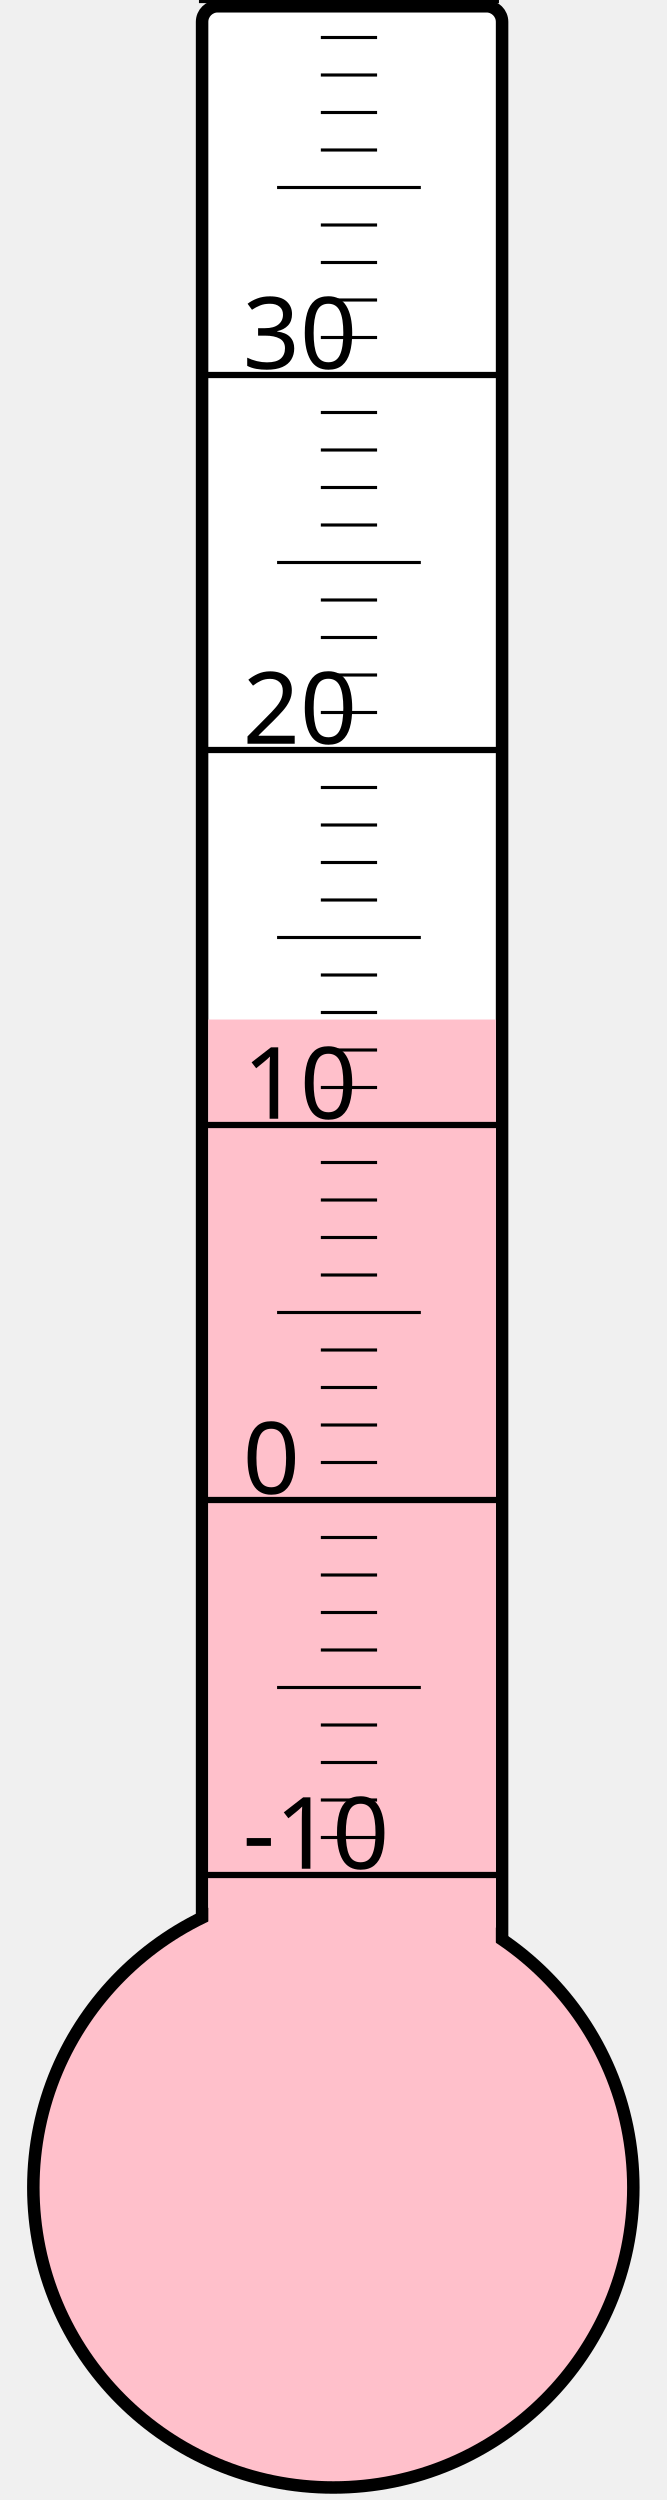
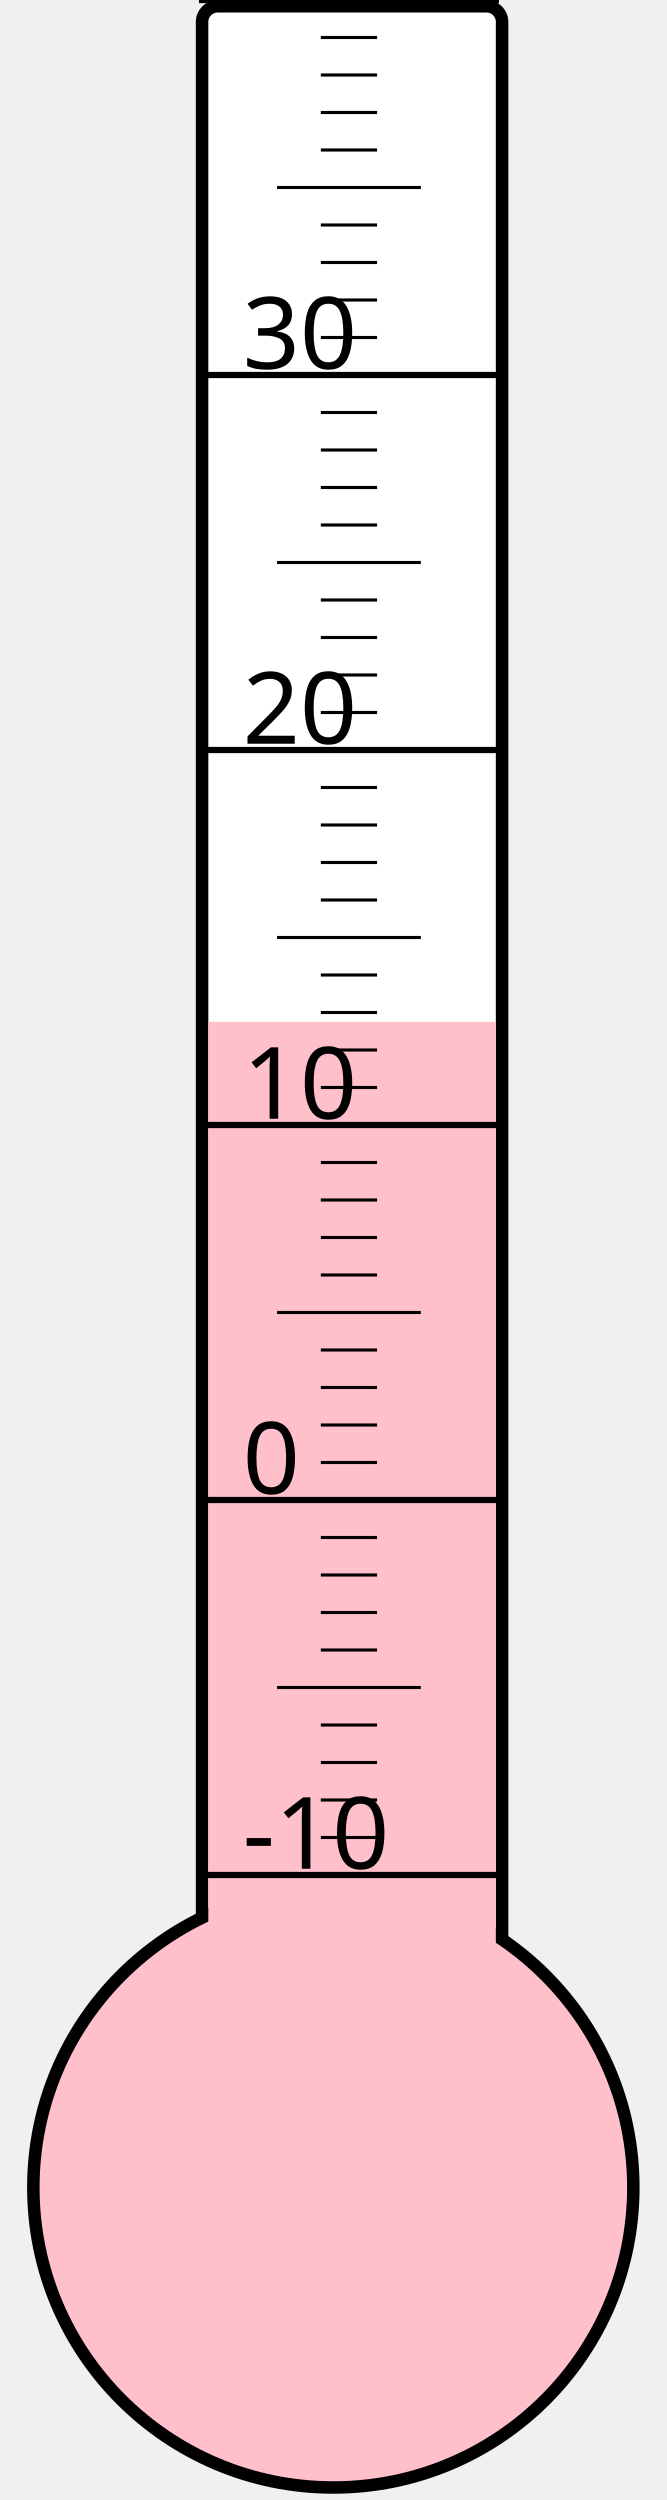
<svg xmlns="http://www.w3.org/2000/svg" width="40px" height="150px" viewBox="0 0 200 800">
  <rect width="200" height="800" x="0" y="0" style="fill: #ffffeb; fill-opacity: 0;" />
  <rect width="96" height="680" x="58" y="2" rx="5" ry="5" style="fill: white; fill-opacity: 1; stroke: black; stroke-width: 4;" />
  <circle cx="100" cy="700" r="96" style="fill: pink; stroke: black; stroke-width: 4;" />
-   <rect width="92" height="373.75" x="60" y="326.25" style="fill: pink; fill-opacity: 1; stroke-width: 0;" />
+   <rect width="92" height="373.0" x="60" y="327.0" style="fill: pink; fill-opacity: 1; stroke-width: 0;" />
  <text x="71" y="598" style="font-family: sans-serif; font-size: 24pt;">-10</text>
  <text x="71" y="478" style="font-family: sans-serif; font-size: 24pt;">0</text>
  <text x="71" y="358" style="font-family: sans-serif; font-size: 24pt;">10</text>
  <text x="71" y="238" style="font-family: sans-serif; font-size: 24pt;">20</text>
  <text x="71" y="118" style="font-family: sans-serif; font-size: 24pt;">30</text>
  <g style="stroke: black;">
    <line x1="57" y1="600" x2="153" y2="600" style="stroke-width: 2;" />
    <line x1="96" y1="588" x2="114" y2="588" style="stroke-width: 1;" />
    <line x1="96" y1="576" x2="114" y2="576" style="stroke-width: 1;" />
    <line x1="96" y1="564" x2="114" y2="564" style="stroke-width: 1;" />
    <line x1="96" y1="552" x2="114" y2="552" style="stroke-width: 1;" />
    <line x1="82" y1="540" x2="128" y2="540" style="stroke-width: 1;" />
    <line x1="96" y1="528" x2="114" y2="528" style="stroke-width: 1;" />
    <line x1="96" y1="516" x2="114" y2="516" style="stroke-width: 1;" />
    <line x1="96" y1="504" x2="114" y2="504" style="stroke-width: 1;" />
    <line x1="96" y1="492" x2="114" y2="492" style="stroke-width: 1;" />
    <line x1="57" y1="480" x2="153" y2="480" style="stroke-width: 2;" />
    <line x1="96" y1="468" x2="114" y2="468" style="stroke-width: 1;" />
    <line x1="96" y1="456" x2="114" y2="456" style="stroke-width: 1;" />
    <line x1="96" y1="444" x2="114" y2="444" style="stroke-width: 1;" />
    <line x1="96" y1="432" x2="114" y2="432" style="stroke-width: 1;" />
    <line x1="82" y1="420" x2="128" y2="420" style="stroke-width: 1;" />
    <line x1="96" y1="408" x2="114" y2="408" style="stroke-width: 1;" />
    <line x1="96" y1="396" x2="114" y2="396" style="stroke-width: 1;" />
    <line x1="96" y1="384" x2="114" y2="384" style="stroke-width: 1;" />
    <line x1="96" y1="372" x2="114" y2="372" style="stroke-width: 1;" />
    <line x1="57" y1="360" x2="153" y2="360" style="stroke-width: 2;" />
    <line x1="96" y1="348" x2="114" y2="348" style="stroke-width: 1;" />
    <line x1="96" y1="336" x2="114" y2="336" style="stroke-width: 1;" />
    <line x1="96" y1="324" x2="114" y2="324" style="stroke-width: 1;" />
    <line x1="96" y1="312" x2="114" y2="312" style="stroke-width: 1;" />
    <line x1="82" y1="300" x2="128" y2="300" style="stroke-width: 1;" />
    <line x1="96" y1="288" x2="114" y2="288" style="stroke-width: 1;" />
    <line x1="96" y1="276" x2="114" y2="276" style="stroke-width: 1;" />
    <line x1="96" y1="264" x2="114" y2="264" style="stroke-width: 1;" />
    <line x1="96" y1="252" x2="114" y2="252" style="stroke-width: 1;" />
    <line x1="57" y1="240" x2="153" y2="240" style="stroke-width: 2;" />
    <line x1="96" y1="228" x2="114" y2="228" style="stroke-width: 1;" />
    <line x1="96" y1="216" x2="114" y2="216" style="stroke-width: 1;" />
    <line x1="96" y1="204" x2="114" y2="204" style="stroke-width: 1;" />
    <line x1="96" y1="192" x2="114" y2="192" style="stroke-width: 1;" />
    <line x1="82" y1="180" x2="128" y2="180" style="stroke-width: 1;" />
    <line x1="96" y1="168" x2="114" y2="168" style="stroke-width: 1;" />
    <line x1="96" y1="156" x2="114" y2="156" style="stroke-width: 1;" />
    <line x1="96" y1="144" x2="114" y2="144" style="stroke-width: 1;" />
    <line x1="96" y1="132" x2="114" y2="132" style="stroke-width: 1;" />
    <line x1="57" y1="120" x2="153" y2="120" style="stroke-width: 2;" />
    <line x1="96" y1="108" x2="114" y2="108" style="stroke-width: 1;" />
    <line x1="96" y1="96" x2="114" y2="96" style="stroke-width: 1;" />
    <line x1="96" y1="84" x2="114" y2="84" style="stroke-width: 1;" />
    <line x1="96" y1="72" x2="114" y2="72" style="stroke-width: 1;" />
    <line x1="82" y1="60" x2="128" y2="60" style="stroke-width: 1;" />
    <line x1="96" y1="48" x2="114" y2="48" style="stroke-width: 1;" />
    <line x1="96" y1="36" x2="114" y2="36" style="stroke-width: 1;" />
    <line x1="96" y1="24" x2="114" y2="24" style="stroke-width: 1;" />
    <line x1="96" y1="12" x2="114" y2="12" style="stroke-width: 1;" />
    <line x1="57" y1="0" x2="153" y2="0" style="stroke-width: 2;" />
  </g>
</svg>
